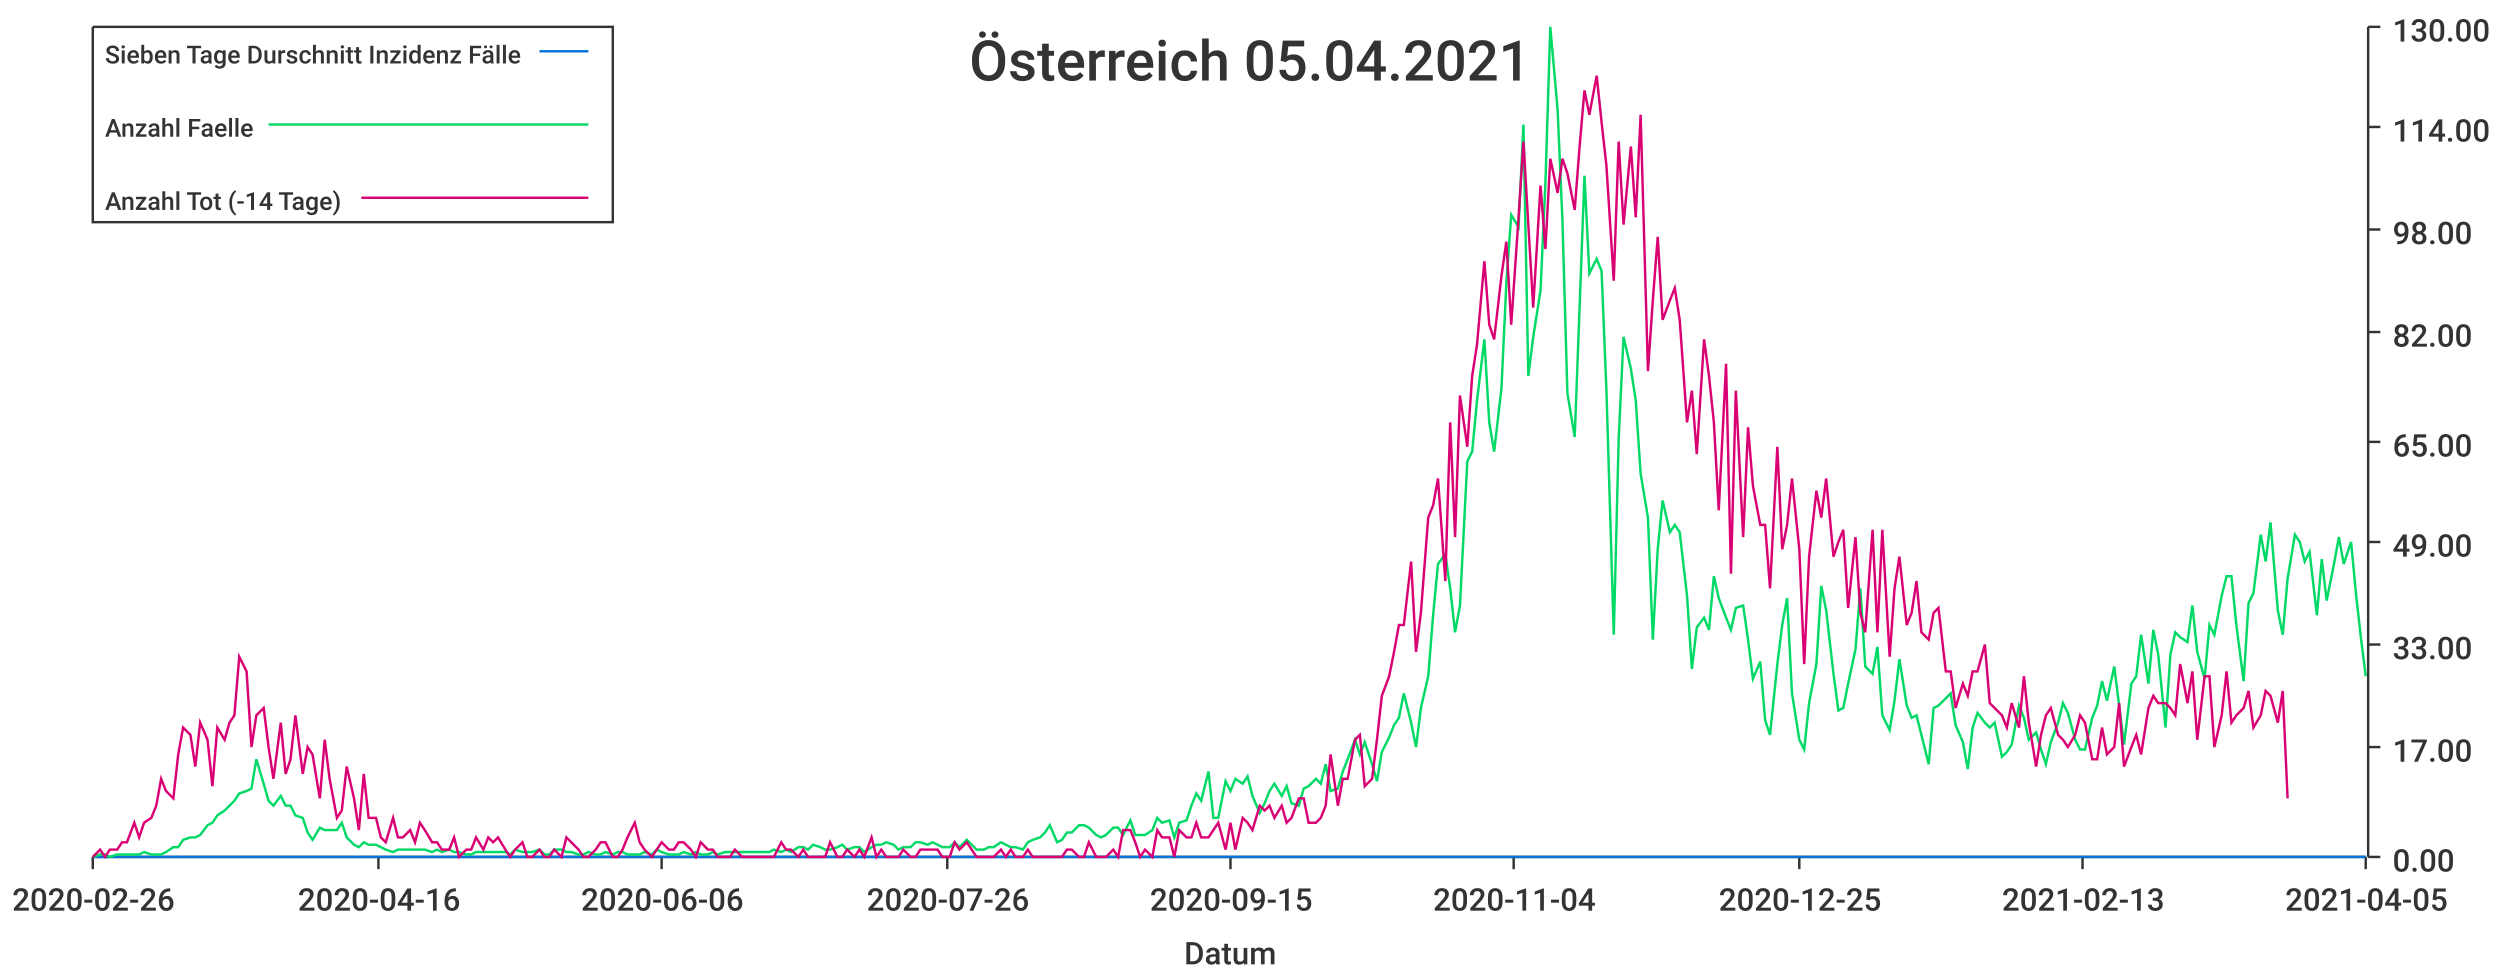
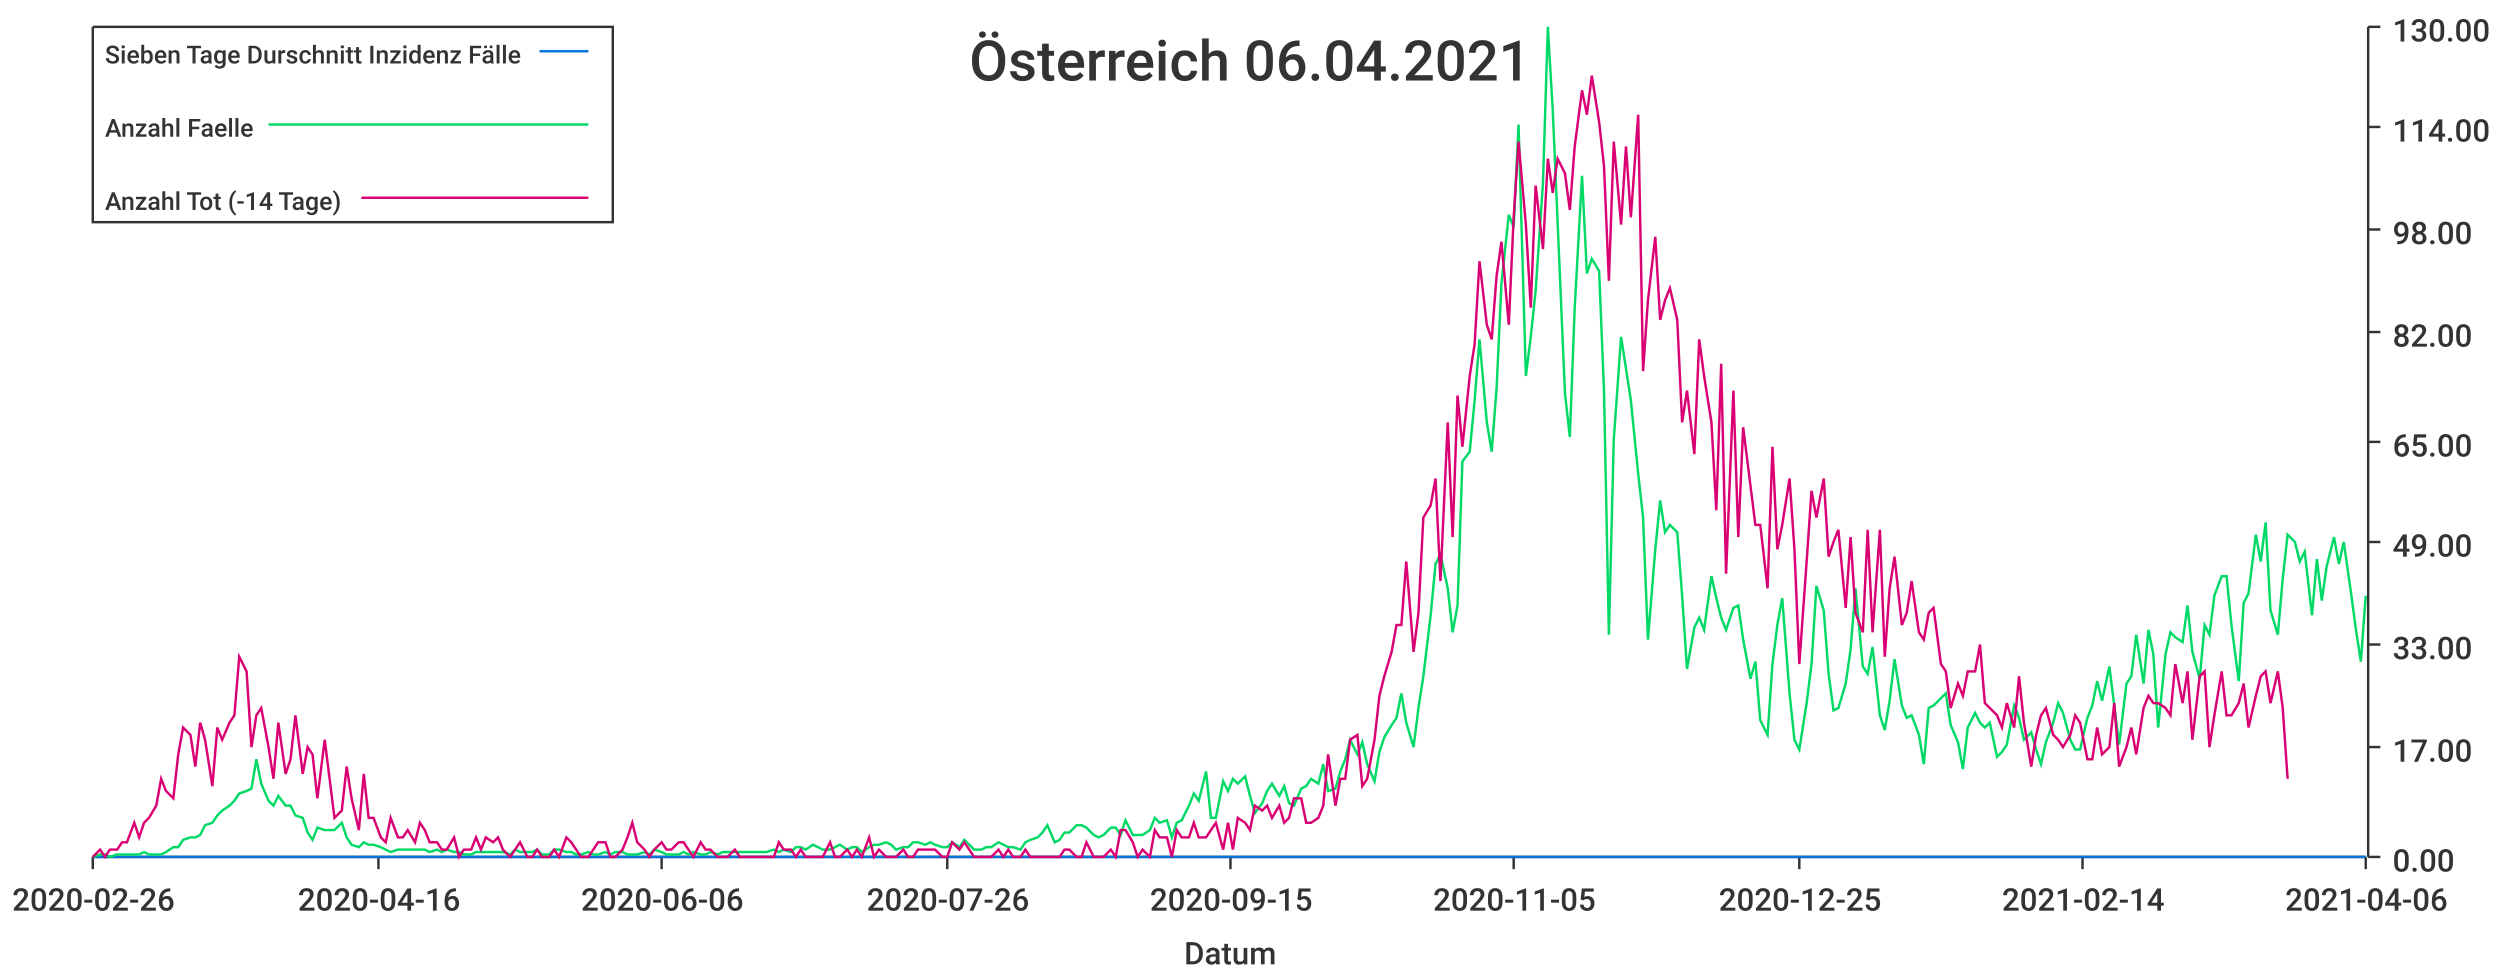
<svg xmlns="http://www.w3.org/2000/svg" width="1024" height="400">\n<path d="M 0 0 L 1024 0 L 1024 400 L 0 400 L 0 0" style="stroke-width:0;stroke:rgba(255,255,255,1.0);fill:rgba(255,255,255,1.0)" />
  <path d="M 38 11 L 969 11 L 969 351 L 38 351 L 38 11" style="stroke-width:0;stroke:rgba(255,255,255,1.0);fill:rgba(255,255,255,1.0)" />
  <path d="M 38 351 L 969 351" style="stroke-width:1;stroke:rgba(51,51,51,1.0);fill:none" />
  <path d="M 38 351 L 38 356" style="stroke-width:1;stroke:rgba(51,51,51,1.0);fill:none" />
  <text x="5" y="373" style="stroke-width:0;stroke:none;fill:rgba(51,51,51,1.0);font-size:12.8px;font-family:'Roboto Medium',sans-serif">2020-02-26</text>
  <path d="M 155 351 L 155 356" style="stroke-width:1;stroke:rgba(51,51,51,1.0);fill:none" />
  <text x="122" y="373" style="stroke-width:0;stroke:none;fill:rgba(51,51,51,1.0);font-size:12.8px;font-family:'Roboto Medium',sans-serif">2020-04-16</text>
  <path d="M 271 351 L 271 356" style="stroke-width:1;stroke:rgba(51,51,51,1.0);fill:none" />
  <text x="238" y="373" style="stroke-width:0;stroke:none;fill:rgba(51,51,51,1.0);font-size:12.8px;font-family:'Roboto Medium',sans-serif">2020-06-06</text>
  <path d="M 388 351 L 388 356" style="stroke-width:1;stroke:rgba(51,51,51,1.0);fill:none" />
  <text x="355" y="373" style="stroke-width:0;stroke:none;fill:rgba(51,51,51,1.0);font-size:12.8px;font-family:'Roboto Medium',sans-serif">2020-07-26</text>
  <path d="M 504 351 L 504 356" style="stroke-width:1;stroke:rgba(51,51,51,1.0);fill:none" />
  <text x="471" y="373" style="stroke-width:0;stroke:none;fill:rgba(51,51,51,1.0);font-size:12.8px;font-family:'Roboto Medium',sans-serif">2020-09-15</text>
  <path d="M 620 351 L 620 356" style="stroke-width:1;stroke:rgba(51,51,51,1.0);fill:none" />
-   <text x="587" y="373" style="stroke-width:0;stroke:none;fill:rgba(51,51,51,1.0);font-size:12.8px;font-family:'Roboto Medium',sans-serif">2020-11-04</text>
+   <text x="587" y="373" style="stroke-width:0;stroke:none;fill:rgba(51,51,51,1.0);font-size:12.8px;font-family:'Roboto Medium',sans-serif">2020-11-05</text>
  <path d="M 737 351 L 737 356" style="stroke-width:1;stroke:rgba(51,51,51,1.0);fill:none" />
  <text x="704" y="373" style="stroke-width:0;stroke:none;fill:rgba(51,51,51,1.0);font-size:12.8px;font-family:'Roboto Medium',sans-serif">2020-12-25</text>
  <path d="M 853 351 L 853 356" style="stroke-width:1;stroke:rgba(51,51,51,1.0);fill:none" />
-   <text x="820" y="373" style="stroke-width:0;stroke:none;fill:rgba(51,51,51,1.0);font-size:12.8px;font-family:'Roboto Medium',sans-serif">2021-02-13</text>
+   <text x="820" y="373" style="stroke-width:0;stroke:none;fill:rgba(51,51,51,1.0);font-size:12.8px;font-family:'Roboto Medium',sans-serif">2021-02-14</text>
  <path d="M 969 351 L 969 356" style="stroke-width:1;stroke:rgba(51,51,51,1.0);fill:none" />
-   <text x="936" y="373" style="stroke-width:0;stroke:none;fill:rgba(51,51,51,1.0);font-size:12.8px;font-family:'Roboto Medium',sans-serif">2021-04-05</text>
+   <text x="936" y="373" style="stroke-width:0;stroke:none;fill:rgba(51,51,51,1.0);font-size:12.8px;font-family:'Roboto Medium',sans-serif">2021-04-06</text>
  <text x="485" y="395" style="stroke-width:0;stroke:none;fill:rgba(51,51,51,1.0);font-size:12.8px;font-family:'Roboto Medium',sans-serif">Datum</text>
  <path d="M 970 351 L 970 11" style="stroke-width:1;stroke:rgba(51,51,51,1.0);fill:none" />
  <path d="M 970 351 L 975 351" style="stroke-width:1;stroke:rgba(51,51,51,1.0);fill:none" />
  <text x="980" y="357" style="stroke-width:0;stroke:none;fill:rgba(51,51,51,1.0);font-size:12.8px;font-family:'Roboto Medium',sans-serif">0.00</text>
  <path d="M 970 306 L 975 306" style="stroke-width:1;stroke:rgba(51,51,51,1.0);fill:none" />
  <text x="980" y="312" style="stroke-width:0;stroke:none;fill:rgba(51,51,51,1.0);font-size:12.8px;font-family:'Roboto Medium',sans-serif">17.00</text>
  <path d="M 970 264 L 975 264" style="stroke-width:1;stroke:rgba(51,51,51,1.0);fill:none" />
  <text x="980" y="270" style="stroke-width:0;stroke:none;fill:rgba(51,51,51,1.0);font-size:12.8px;font-family:'Roboto Medium',sans-serif">33.00</text>
  <path d="M 970 222 L 975 222" style="stroke-width:1;stroke:rgba(51,51,51,1.0);fill:none" />
  <text x="980" y="228" style="stroke-width:0;stroke:none;fill:rgba(51,51,51,1.0);font-size:12.8px;font-family:'Roboto Medium',sans-serif">49.00</text>
  <path d="M 970 181 L 975 181" style="stroke-width:1;stroke:rgba(51,51,51,1.0);fill:none" />
  <text x="980" y="187" style="stroke-width:0;stroke:none;fill:rgba(51,51,51,1.0);font-size:12.8px;font-family:'Roboto Medium',sans-serif">65.00</text>
  <path d="M 970 136 L 975 136" style="stroke-width:1;stroke:rgba(51,51,51,1.0);fill:none" />
  <text x="980" y="142" style="stroke-width:0;stroke:none;fill:rgba(51,51,51,1.0);font-size:12.8px;font-family:'Roboto Medium',sans-serif">82.00</text>
  <path d="M 970 94 L 975 94" style="stroke-width:1;stroke:rgba(51,51,51,1.0);fill:none" />
  <text x="980" y="100" style="stroke-width:0;stroke:none;fill:rgba(51,51,51,1.0);font-size:12.8px;font-family:'Roboto Medium',sans-serif">98.00</text>
  <path d="M 970 52 L 975 52" style="stroke-width:1;stroke:rgba(51,51,51,1.0);fill:none" />
  <text x="980" y="58" style="stroke-width:0;stroke:none;fill:rgba(51,51,51,1.0);font-size:12.8px;font-family:'Roboto Medium',sans-serif">114.00</text>
  <path d="M 970 11 L 975 11" style="stroke-width:1;stroke:rgba(51,51,51,1.0);fill:none" />
  <text x="980" y="17" style="stroke-width:0;stroke:none;fill:rgba(51,51,51,1.0);font-size:12.8px;font-family:'Roboto Medium',sans-serif">130.00</text>
-   <path d="M 38 351 L 41 351 L 43 351 L 45 351 L 48 351 L 50 351 L 52 351 L 55 351 L 57 351 L 59 351 L 62 351 L 64 351 L 66 351 L 68 351 L 71 351 L 73 351 L 75 351 L 78 351 L 80 351 L 82 351 L 85 351 L 87 351 L 89 351 L 92 351 L 94 351 L 96 351 L 98 351 L 101 351 L 103 351 L 105 351 L 108 351 L 110 351 L 112 351 L 115 351 L 117 351 L 119 351 L 121 351 L 124 351 L 126 351 L 128 351 L 131 351 L 133 351 L 135 351 L 138 351 L 140 351 L 142 351 L 145 351 L 147 351 L 149 351 L 151 351 L 154 351 L 156 351 L 158 351 L 161 351 L 163 351 L 165 351 L 168 351 L 170 351 L 172 351 L 174 351 L 177 351 L 179 351 L 181 351 L 184 351 L 186 351 L 188 351 L 191 351 L 193 351 L 195 351 L 198 351 L 200 351 L 202 351 L 204 351 L 207 351 L 209 351 L 211 351 L 214 351 L 216 351 L 218 351 L 221 351 L 223 351 L 225 351 L 227 351 L 230 351 L 232 351 L 234 351 L 237 351 L 239 351 L 241 351 L 244 351 L 246 351 L 248 351 L 251 351 L 253 351 L 255 351 L 257 351 L 260 351 L 262 351 L 264 351 L 267 351 L 269 351 L 271 351 L 274 351 L 276 351 L 278 351 L 280 351 L 283 351 L 285 351 L 287 351 L 290 351 L 292 351 L 294 351 L 297 351 L 299 351 L 301 351 L 304 351 L 306 351 L 308 351 L 310 351 L 313 351 L 315 351 L 317 351 L 320 351 L 322 351 L 324 351 L 327 351 L 329 351 L 331 351 L 333 351 L 336 351 L 338 351 L 340 351 L 343 351 L 345 351 L 347 351 L 350 351 L 352 351 L 354 351 L 357 351 L 359 351 L 361 351 L 363 351 L 366 351 L 368 351 L 370 351 L 373 351 L 375 351 L 377 351 L 380 351 L 382 351 L 384 351 L 386 351 L 389 351 L 391 351 L 393 351 L 396 351 L 398 351 L 400 351 L 403 351 L 405 351 L 407 351 L 410 351 L 412 351 L 414 351 L 416 351 L 419 351 L 421 351 L 423 351 L 426 351 L 428 351 L 430 351 L 433 351 L 435 351 L 437 351 L 439 351 L 442 351 L 444 351 L 446 351 L 449 351 L 451 351 L 453 351 L 456 351 L 458 351 L 460 351 L 463 351 L 465 351 L 467 351 L 469 351 L 472 351 L 474 351 L 476 351 L 479 351 L 481 351 L 483 351 L 486 351 L 488 351 L 490 351 L 492 351 L 495 351 L 497 351 L 499 351 L 502 351 L 504 351 L 506 351 L 509 351 L 511 351 L 513 351 L 516 351 L 518 351 L 520 351 L 522 351 L 525 351 L 527 351 L 529 351 L 532 351 L 534 351 L 536 351 L 539 351 L 541 351 L 543 351 L 545 351 L 548 351 L 550 351 L 552 351 L 555 351 L 557 351 L 559 351 L 562 351 L 564 351 L 566 351 L 569 351 L 571 351 L 573 351 L 575 351 L 578 351 L 580 351 L 582 351 L 585 351 L 587 351 L 589 351 L 592 351 L 594 351 L 596 351 L 598 351 L 601 351 L 603 351 L 605 351 L 608 351 L 610 351 L 612 351 L 615 351 L 617 351 L 619 351 L 622 351 L 624 351 L 626 351 L 628 351 L 631 351 L 633 351 L 635 351 L 638 351 L 640 351 L 642 351 L 645 351 L 647 351 L 649 351 L 651 351 L 654 351 L 656 351 L 658 351 L 661 351 L 663 351 L 665 351 L 668 351 L 670 351 L 672 351 L 675 351 L 677 351 L 679 351 L 681 351 L 684 351 L 686 351 L 688 351 L 691 351 L 693 351 L 695 351 L 698 351 L 700 351 L 702 351 L 704 351 L 707 351 L 709 351 L 711 351 L 714 351 L 716 351 L 718 351 L 721 351 L 723 351 L 725 351 L 728 351 L 730 351 L 732 351 L 734 351 L 737 351 L 739 351 L 741 351 L 744 351 L 746 351 L 748 351 L 751 351 L 753 351 L 755 351 L 757 351 L 760 351 L 762 351 L 764 351 L 767 351 L 769 351 L 771 351 L 774 351 L 776 351 L 778 351 L 781 351 L 783 351 L 785 351 L 787 351 L 790 351 L 792 351 L 794 351 L 797 351 L 799 351 L 801 351 L 804 351 L 806 351 L 808 351 L 810 351 L 813 351 L 815 351 L 817 351 L 820 351 L 822 351 L 824 351 L 827 351 L 829 351 L 831 351 L 834 351 L 836 351 L 838 351 L 840 351 L 843 351 L 845 351 L 847 351 L 850 351 L 852 351 L 854 351 L 857 351 L 859 351 L 861 351 L 863 351 L 866 351 L 868 351 L 870 351 L 873 351 L 875 351 L 877 351 L 880 351 L 882 351 L 884 351 L 887 351 L 889 351 L 891 351 L 893 351 L 896 351 L 898 351 L 900 351 L 903 351 L 905 351 L 907 351 L 910 351 L 912 351 L 914 351 L 916 351 L 919 351 L 921 351 L 923 351 L 926 351 L 928 351 L 930 351 L 933 351 L 935 351 L 937 351 L 940 351 L 942 351 L 944 351 L 946 351 L 949 351 L 951 351 L 953 351 L 956 351 L 958 351 L 960 351 L 963 351 L 965 351 L 967 351 L 969 351" style="stroke-width:1;stroke:rgba(0,116,217,1.0);fill:none" />
-   <path d="M 38 351 L 41 350 L 43 350 L 45 351 L 48 350 L 50 350 L 52 350 L 55 350 L 57 350 L 59 349 L 62 350 L 64 350 L 66 350 L 68 349 L 71 347 L 73 347 L 75 344 L 78 343 L 80 343 L 82 342 L 85 338 L 87 337 L 89 334 L 92 332 L 94 330 L 96 328 L 98 325 L 101 324 L 103 323 L 105 311 L 108 321 L 110 328 L 112 330 L 115 326 L 117 330 L 119 330 L 121 334 L 124 335 L 126 341 L 128 344 L 131 339 L 133 340 L 135 340 L 138 340 L 140 337 L 142 343 L 145 346 L 147 347 L 149 345 L 151 346 L 154 346 L 156 347 L 158 348 L 161 349 L 163 348 L 165 348 L 168 348 L 170 348 L 172 348 L 174 348 L 177 349 L 179 348 L 181 349 L 184 348 L 186 349 L 188 349 L 191 350 L 193 350 L 195 349 L 198 349 L 200 349 L 202 349 L 204 349 L 207 349 L 209 350 L 211 348 L 214 349 L 216 349 L 218 349 L 221 348 L 223 350 L 225 350 L 227 348 L 230 348 L 232 349 L 234 349 L 237 350 L 239 350 L 241 349 L 244 350 L 246 350 L 248 349 L 251 350 L 253 349 L 255 349 L 257 350 L 260 350 L 262 350 L 264 349 L 267 350 L 269 348 L 271 349 L 274 350 L 276 350 L 278 350 L 280 349 L 283 350 L 285 349 L 287 350 L 290 350 L 292 349 L 294 350 L 297 349 L 299 349 L 301 349 L 304 349 L 306 349 L 308 349 L 310 349 L 313 349 L 315 349 L 317 348 L 320 349 L 322 348 L 324 349 L 327 347 L 329 347 L 331 348 L 333 346 L 336 347 L 338 348 L 340 348 L 343 347 L 345 346 L 347 348 L 350 347 L 352 347 L 354 349 L 357 347 L 359 346 L 361 346 L 363 345 L 366 346 L 368 348 L 370 347 L 373 347 L 375 345 L 377 345 L 380 346 L 382 345 L 384 346 L 386 347 L 389 347 L 391 345 L 393 347 L 396 344 L 398 346 L 400 348 L 403 348 L 405 347 L 407 347 L 410 345 L 412 346 L 414 347 L 416 347 L 419 348 L 421 345 L 423 344 L 426 343 L 428 341 L 430 338 L 433 345 L 435 344 L 437 341 L 439 341 L 442 338 L 444 338 L 446 339 L 449 342 L 451 343 L 453 342 L 456 339 L 458 339 L 460 342 L 463 336 L 465 342 L 467 342 L 469 342 L 472 340 L 474 335 L 476 337 L 479 336 L 481 343 L 483 337 L 486 336 L 488 330 L 490 325 L 492 328 L 495 316 L 497 335 L 499 335 L 502 320 L 504 324 L 506 319 L 509 321 L 511 318 L 513 326 L 516 333 L 518 329 L 520 324 L 522 321 L 525 326 L 527 322 L 529 329 L 532 330 L 534 323 L 536 322 L 539 319 L 541 321 L 543 313 L 545 324 L 548 323 L 550 316 L 552 311 L 555 303 L 557 309 L 559 304 L 562 313 L 564 320 L 566 308 L 569 302 L 571 297 L 573 294 L 575 284 L 578 296 L 580 306 L 582 290 L 585 277 L 587 252 L 589 231 L 592 227 L 594 241 L 596 259 L 598 248 L 601 189 L 603 185 L 605 164 L 608 139 L 610 173 L 612 185 L 615 159 L 617 116 L 619 88 L 622 93 L 624 51 L 626 154 L 628 138 L 631 119 L 633 75 L 635 11 L 638 45 L 640 91 L 642 161 L 645 179 L 647 126 L 649 72 L 651 112 L 654 106 L 656 111 L 658 160 L 661 260 L 663 180 L 665 138 L 668 151 L 670 164 L 672 194 L 675 212 L 677 262 L 679 225 L 681 205 L 684 218 L 686 215 L 688 218 L 691 244 L 693 274 L 695 257 L 698 253 L 700 258 L 702 236 L 704 245 L 707 253 L 709 258 L 711 249 L 714 248 L 716 262 L 718 278 L 721 271 L 723 295 L 725 301 L 728 272 L 730 256 L 732 245 L 734 284 L 737 303 L 739 307 L 741 288 L 744 272 L 746 240 L 748 250 L 751 276 L 753 291 L 755 290 L 757 280 L 760 266 L 762 241 L 764 273 L 767 276 L 769 265 L 771 293 L 774 299 L 776 287 L 778 270 L 781 289 L 783 294 L 785 293 L 787 301 L 790 313 L 792 290 L 794 289 L 797 286 L 799 284 L 801 297 L 804 304 L 806 315 L 808 298 L 810 292 L 813 296 L 815 298 L 817 296 L 820 310 L 822 308 L 824 305 L 827 289 L 829 294 L 831 303 L 834 300 L 836 307 L 838 313 L 840 304 L 843 296 L 845 288 L 847 292 L 850 303 L 852 307 L 854 307 L 857 294 L 859 289 L 861 279 L 863 287 L 866 273 L 868 289 L 870 305 L 873 280 L 875 277 L 877 260 L 880 280 L 882 258 L 884 268 L 887 298 L 889 268 L 891 259 L 893 261 L 896 263 L 898 248 L 900 267 L 903 278 L 905 256 L 907 260 L 910 244 L 912 236 L 914 236 L 916 256 L 919 279 L 921 247 L 923 243 L 926 219 L 928 230 L 930 214 L 933 250 L 935 260 L 937 237 L 940 219 L 942 222 L 944 230 L 946 226 L 949 252 L 951 229 L 953 246 L 956 231 L 958 220 L 960 231 L 963 222 L 965 243 L 967 261 L 969 277" style="stroke-width:1;stroke:rgba(0,217,101,1.0);fill:none" />
-   <path d="M 38 351 L 41 348 L 43 351 L 45 348 L 48 348 L 50 345 L 52 345 L 55 337 L 57 343 L 59 337 L 62 335 L 64 330 L 66 319 L 68 324 L 71 327 L 73 309 L 75 298 L 78 301 L 80 314 L 82 296 L 85 303 L 87 322 L 89 298 L 92 303 L 94 296 L 96 293 L 98 269 L 101 275 L 103 306 L 105 293 L 108 290 L 110 306 L 112 319 L 115 296 L 117 317 L 119 311 L 121 293 L 124 317 L 126 306 L 128 309 L 131 327 L 133 303 L 135 319 L 138 335 L 140 332 L 142 314 L 145 327 L 147 340 L 149 317 L 151 335 L 154 335 L 156 343 L 158 345 L 161 335 L 163 343 L 165 343 L 168 340 L 170 345 L 172 337 L 174 340 L 177 345 L 179 345 L 181 348 L 184 348 L 186 343 L 188 351 L 191 348 L 193 348 L 195 343 L 198 348 L 200 343 L 202 345 L 204 343 L 207 348 L 209 351 L 211 348 L 214 345 L 216 351 L 218 351 L 221 348 L 223 351 L 225 351 L 227 348 L 230 351 L 232 343 L 234 345 L 237 348 L 239 351 L 241 351 L 244 348 L 246 345 L 248 345 L 251 351 L 253 351 L 255 348 L 257 343 L 260 337 L 262 345 L 264 348 L 267 351 L 269 348 L 271 345 L 274 348 L 276 348 L 278 345 L 280 345 L 283 348 L 285 351 L 287 345 L 290 348 L 292 348 L 294 351 L 297 351 L 299 351 L 301 348 L 304 351 L 306 351 L 308 351 L 310 351 L 313 351 L 315 351 L 317 351 L 320 345 L 322 348 L 324 348 L 327 351 L 329 348 L 331 351 L 333 351 L 336 351 L 338 351 L 340 345 L 343 351 L 345 351 L 347 348 L 350 351 L 352 348 L 354 351 L 357 343 L 359 351 L 361 348 L 363 351 L 366 351 L 368 351 L 370 348 L 373 351 L 375 351 L 377 348 L 380 348 L 382 348 L 384 348 L 386 351 L 389 351 L 391 345 L 393 348 L 396 345 L 398 348 L 400 351 L 403 351 L 405 351 L 407 351 L 410 348 L 412 351 L 414 348 L 416 351 L 419 351 L 421 348 L 423 351 L 426 351 L 428 351 L 430 351 L 433 351 L 435 351 L 437 348 L 439 348 L 442 351 L 444 351 L 446 345 L 449 351 L 451 351 L 453 351 L 456 348 L 458 351 L 460 340 L 463 340 L 465 345 L 467 351 L 469 348 L 472 351 L 474 340 L 476 343 L 479 343 L 481 351 L 483 340 L 486 343 L 488 343 L 490 337 L 492 343 L 495 343 L 497 340 L 499 337 L 502 348 L 504 337 L 506 348 L 509 335 L 511 337 L 513 340 L 516 330 L 518 332 L 520 330 L 522 335 L 525 330 L 527 337 L 529 335 L 532 327 L 534 327 L 536 337 L 539 337 L 541 335 L 543 330 L 545 309 L 548 330 L 550 319 L 552 319 L 555 303 L 557 301 L 559 322 L 562 319 L 564 303 L 566 285 L 569 277 L 571 267 L 573 256 L 575 256 L 578 230 L 580 267 L 582 251 L 585 212 L 587 207 L 589 196 L 592 238 L 594 173 L 596 220 L 598 162 L 601 183 L 603 154 L 605 141 L 608 107 L 610 133 L 612 139 L 615 113 L 617 99 L 619 133 L 622 89 L 624 58 L 626 92 L 628 126 L 631 76 L 633 102 L 635 65 L 638 79 L 640 65 L 642 71 L 645 86 L 647 60 L 649 37 L 651 47 L 654 31 L 656 50 L 658 68 L 661 115 L 663 58 L 665 92 L 668 60 L 670 89 L 672 47 L 675 152 L 677 123 L 679 97 L 681 131 L 684 123 L 686 118 L 688 131 L 691 173 L 693 160 L 695 186 L 698 139 L 700 154 L 702 173 L 704 209 L 707 149 L 709 235 L 711 160 L 714 220 L 716 175 L 718 199 L 721 215 L 723 215 L 725 241 L 728 183 L 730 225 L 732 215 L 734 196 L 737 225 L 739 272 L 741 228 L 744 201 L 746 212 L 748 196 L 751 228 L 753 222 L 755 217 L 757 249 L 760 220 L 762 251 L 764 259 L 767 217 L 769 259 L 771 217 L 774 269 L 776 241 L 778 228 L 781 256 L 783 251 L 785 238 L 787 259 L 790 262 L 792 251 L 794 249 L 797 275 L 799 275 L 801 290 L 804 280 L 806 285 L 808 275 L 810 275 L 813 264 L 815 288 L 817 290 L 820 293 L 822 298 L 824 288 L 827 298 L 829 277 L 831 296 L 834 314 L 836 301 L 838 293 L 840 290 L 843 301 L 845 303 L 847 306 L 850 301 L 852 293 L 854 296 L 857 311 L 859 311 L 861 298 L 863 309 L 866 306 L 868 288 L 870 314 L 873 306 L 875 301 L 877 309 L 880 290 L 882 285 L 884 288 L 887 288 L 889 290 L 891 293 L 893 272 L 896 288 L 898 275 L 900 303 L 903 277 L 905 277 L 907 306 L 910 293 L 912 275 L 914 296 L 916 293 L 919 290 L 921 283 L 923 298 L 926 293 L 928 283 L 930 285 L 933 296 L 935 283 L 937 327" style="stroke-width:1;stroke:rgba(217,0,116,1.0);fill:none" />
-   <text x="397" y="33" style="stroke-width:0;stroke:none;fill:rgba(51,51,51,1.0);font-size:23.0px;font-family:'Roboto Medium',sans-serif">Österreich 05.04.2021</text>
+   <path d="M 38 351 L 41 351 L 43 351 L 45 351 L 48 351 L 50 351 L 52 351 L 55 351 L 57 351 L 59 351 L 61 351 L 64 351 L 66 351 L 68 351 L 71 351 L 73 351 L 75 351 L 78 351 L 80 351 L 82 351 L 84 351 L 87 351 L 89 351 L 91 351 L 94 351 L 96 351 L 98 351 L 101 351 L 103 351 L 105 351 L 107 351 L 110 351 L 112 351 L 114 351 L 117 351 L 119 351 L 121 351 L 124 351 L 126 351 L 128 351 L 130 351 L 133 351 L 135 351 L 137 351 L 140 351 L 142 351 L 144 351 L 147 351 L 149 351 L 151 351 L 153 351 L 156 351 L 158 351 L 160 351 L 163 351 L 165 351 L 167 351 L 170 351 L 172 351 L 174 351 L 176 351 L 179 351 L 181 351 L 183 351 L 186 351 L 188 351 L 190 351 L 193 351 L 195 351 L 197 351 L 199 351 L 202 351 L 204 351 L 206 351 L 209 351 L 211 351 L 213 351 L 216 351 L 218 351 L 220 351 L 222 351 L 225 351 L 227 351 L 229 351 L 232 351 L 234 351 L 236 351 L 238 351 L 241 351 L 243 351 L 245 351 L 248 351 L 250 351 L 252 351 L 255 351 L 257 351 L 259 351 L 261 351 L 264 351 L 266 351 L 268 351 L 271 351 L 273 351 L 275 351 L 278 351 L 280 351 L 282 351 L 284 351 L 287 351 L 289 351 L 291 351 L 294 351 L 296 351 L 298 351 L 301 351 L 303 351 L 305 351 L 307 351 L 310 351 L 312 351 L 314 351 L 317 351 L 319 351 L 321 351 L 324 351 L 326 351 L 328 351 L 330 351 L 333 351 L 335 351 L 337 351 L 340 351 L 342 351 L 344 351 L 347 351 L 349 351 L 351 351 L 353 351 L 356 351 L 358 351 L 360 351 L 363 351 L 365 351 L 367 351 L 370 351 L 372 351 L 374 351 L 376 351 L 379 351 L 381 351 L 383 351 L 386 351 L 388 351 L 390 351 L 393 351 L 395 351 L 397 351 L 399 351 L 402 351 L 404 351 L 406 351 L 409 351 L 411 351 L 413 351 L 415 351 L 418 351 L 420 351 L 422 351 L 425 351 L 427 351 L 429 351 L 432 351 L 434 351 L 436 351 L 438 351 L 441 351 L 443 351 L 445 351 L 448 351 L 450 351 L 452 351 L 455 351 L 457 351 L 459 351 L 461 351 L 464 351 L 466 351 L 468 351 L 471 351 L 473 351 L 475 351 L 478 351 L 480 351 L 482 351 L 484 351 L 487 351 L 489 351 L 491 351 L 494 351 L 496 351 L 498 351 L 501 351 L 503 351 L 505 351 L 507 351 L 510 351 L 512 351 L 514 351 L 517 351 L 519 351 L 521 351 L 524 351 L 526 351 L 528 351 L 530 351 L 533 351 L 535 351 L 537 351 L 540 351 L 542 351 L 544 351 L 547 351 L 549 351 L 551 351 L 553 351 L 556 351 L 558 351 L 560 351 L 563 351 L 565 351 L 567 351 L 570 351 L 572 351 L 574 351 L 576 351 L 579 351 L 581 351 L 583 351 L 586 351 L 588 351 L 590 351 L 593 351 L 595 351 L 597 351 L 599 351 L 602 351 L 604 351 L 606 351 L 609 351 L 611 351 L 613 351 L 615 351 L 618 351 L 620 351 L 622 351 L 625 351 L 627 351 L 629 351 L 632 351 L 634 351 L 636 351 L 638 351 L 641 351 L 643 351 L 645 351 L 648 351 L 650 351 L 652 351 L 655 351 L 657 351 L 659 351 L 661 351 L 664 351 L 666 351 L 668 351 L 671 351 L 673 351 L 675 351 L 678 351 L 680 351 L 682 351 L 684 351 L 687 351 L 689 351 L 691 351 L 694 351 L 696 351 L 698 351 L 701 351 L 703 351 L 705 351 L 707 351 L 710 351 L 712 351 L 714 351 L 717 351 L 719 351 L 721 351 L 724 351 L 726 351 L 728 351 L 730 351 L 733 351 L 735 351 L 737 351 L 740 351 L 742 351 L 744 351 L 747 351 L 749 351 L 751 351 L 753 351 L 756 351 L 758 351 L 760 351 L 763 351 L 765 351 L 767 351 L 770 351 L 772 351 L 774 351 L 776 351 L 779 351 L 781 351 L 783 351 L 786 351 L 788 351 L 790 351 L 792 351 L 795 351 L 797 351 L 799 351 L 802 351 L 804 351 L 806 351 L 809 351 L 811 351 L 813 351 L 815 351 L 818 351 L 820 351 L 822 351 L 825 351 L 827 351 L 829 351 L 832 351 L 834 351 L 836 351 L 838 351 L 841 351 L 843 351 L 845 351 L 848 351 L 850 351 L 852 351 L 855 351 L 857 351 L 859 351 L 861 351 L 864 351 L 866 351 L 868 351 L 871 351 L 873 351 L 875 351 L 878 351 L 880 351 L 882 351 L 884 351 L 887 351 L 889 351 L 891 351 L 894 351 L 896 351 L 898 351 L 901 351 L 903 351 L 905 351 L 907 351 L 910 351 L 912 351 L 914 351 L 917 351 L 919 351 L 921 351 L 924 351 L 926 351 L 928 351 L 930 351 L 933 351 L 935 351 L 937 351 L 940 351 L 942 351 L 944 351 L 947 351 L 949 351 L 951 351 L 953 351 L 956 351 L 958 351 L 960 351 L 963 351 L 965 351 L 967 351 L 969 351" style="stroke-width:1;stroke:rgba(0,116,217,1.0);fill:none" />
+   <path d="M 38 351 L 41 350 L 43 350 L 45 351 L 48 350 L 50 350 L 52 350 L 55 350 L 57 350 L 59 349 L 61 350 L 64 350 L 66 350 L 68 349 L 71 347 L 73 347 L 75 344 L 78 343 L 80 343 L 82 342 L 84 338 L 87 337 L 89 334 L 91 332 L 94 330 L 96 328 L 98 325 L 101 324 L 103 323 L 105 311 L 107 321 L 110 328 L 112 330 L 114 326 L 117 330 L 119 330 L 121 334 L 124 335 L 126 341 L 128 344 L 130 339 L 133 340 L 135 340 L 137 340 L 140 337 L 142 343 L 144 346 L 147 347 L 149 345 L 151 346 L 153 346 L 156 347 L 158 348 L 160 349 L 163 348 L 165 348 L 167 348 L 170 348 L 172 348 L 174 348 L 176 349 L 179 348 L 181 349 L 183 348 L 186 349 L 188 349 L 190 350 L 193 350 L 195 349 L 197 349 L 199 349 L 202 349 L 204 349 L 206 349 L 209 350 L 211 348 L 213 349 L 216 349 L 218 349 L 220 348 L 222 350 L 225 350 L 227 348 L 229 348 L 232 349 L 234 349 L 236 350 L 238 350 L 241 349 L 243 350 L 245 350 L 248 349 L 250 350 L 252 349 L 255 349 L 257 350 L 259 350 L 261 350 L 264 349 L 266 350 L 268 348 L 271 349 L 273 350 L 275 350 L 278 350 L 280 349 L 282 350 L 284 349 L 287 350 L 289 350 L 291 349 L 294 350 L 296 349 L 298 349 L 301 349 L 303 349 L 305 349 L 307 349 L 310 349 L 312 349 L 314 349 L 317 348 L 319 349 L 321 348 L 324 349 L 326 347 L 328 347 L 330 348 L 333 346 L 335 347 L 337 348 L 340 348 L 342 347 L 344 346 L 347 348 L 349 347 L 351 347 L 353 349 L 356 347 L 358 346 L 360 346 L 363 345 L 365 346 L 367 348 L 370 347 L 372 347 L 374 345 L 376 345 L 379 346 L 381 345 L 383 346 L 386 347 L 388 347 L 390 345 L 393 347 L 395 344 L 397 346 L 399 348 L 402 348 L 404 347 L 406 347 L 409 345 L 411 346 L 413 347 L 415 347 L 418 348 L 420 345 L 422 344 L 425 343 L 427 341 L 429 338 L 432 345 L 434 344 L 436 341 L 438 341 L 441 338 L 443 338 L 445 339 L 448 342 L 450 343 L 452 342 L 455 339 L 457 339 L 459 342 L 461 336 L 464 342 L 466 342 L 468 342 L 471 340 L 473 335 L 475 337 L 478 336 L 480 343 L 482 337 L 484 336 L 487 330 L 489 325 L 491 328 L 494 316 L 496 335 L 498 335 L 501 320 L 503 324 L 505 319 L 507 321 L 510 318 L 512 326 L 514 333 L 517 329 L 519 324 L 521 321 L 524 326 L 526 322 L 528 329 L 530 330 L 533 323 L 535 322 L 537 319 L 540 321 L 542 313 L 544 324 L 547 323 L 549 316 L 551 311 L 553 303 L 556 309 L 558 304 L 560 313 L 563 320 L 565 308 L 567 302 L 570 297 L 572 294 L 574 284 L 576 296 L 579 306 L 581 290 L 583 277 L 586 252 L 588 231 L 590 227 L 593 241 L 595 259 L 597 248 L 599 189 L 602 185 L 604 164 L 606 139 L 609 173 L 611 185 L 613 159 L 615 116 L 618 88 L 620 93 L 622 51 L 625 154 L 627 138 L 629 119 L 632 75 L 634 11 L 636 45 L 638 91 L 641 161 L 643 179 L 645 126 L 648 72 L 650 112 L 652 106 L 655 111 L 657 160 L 659 260 L 661 180 L 664 138 L 666 151 L 668 164 L 671 194 L 673 212 L 675 262 L 678 225 L 680 205 L 682 218 L 684 215 L 687 218 L 689 244 L 691 274 L 694 257 L 696 253 L 698 258 L 701 236 L 703 245 L 705 253 L 707 258 L 710 249 L 712 248 L 714 262 L 717 278 L 719 271 L 721 295 L 724 301 L 726 272 L 728 256 L 730 245 L 733 284 L 735 303 L 737 307 L 740 288 L 742 272 L 744 240 L 747 250 L 749 276 L 751 291 L 753 290 L 756 280 L 758 266 L 760 241 L 763 273 L 765 276 L 767 265 L 770 293 L 772 299 L 774 287 L 776 270 L 779 289 L 781 294 L 783 293 L 786 301 L 788 313 L 790 290 L 792 289 L 795 286 L 797 284 L 799 297 L 802 304 L 804 315 L 806 298 L 809 292 L 811 296 L 813 298 L 815 296 L 818 310 L 820 308 L 822 305 L 825 289 L 827 294 L 829 303 L 832 300 L 834 307 L 836 313 L 838 304 L 841 296 L 843 288 L 845 292 L 848 303 L 850 307 L 852 307 L 855 294 L 857 289 L 859 279 L 861 287 L 864 273 L 866 289 L 868 305 L 871 280 L 873 277 L 875 260 L 878 280 L 880 258 L 882 268 L 884 298 L 887 268 L 889 259 L 891 261 L 894 263 L 896 248 L 898 267 L 901 278 L 903 256 L 905 260 L 907 244 L 910 236 L 912 236 L 914 256 L 917 279 L 919 247 L 921 243 L 924 219 L 926 230 L 928 214 L 930 250 L 933 260 L 935 237 L 937 219 L 940 222 L 942 230 L 944 226 L 947 252 L 949 229 L 951 246 L 953 232 L 956 220 L 958 231 L 960 222 L 963 243 L 965 258 L 967 271 L 969 244" style="stroke-width:1;stroke:rgba(0,217,101,1.0);fill:none" />
+   <path d="M 38 351 L 41 348 L 43 351 L 45 348 L 48 348 L 50 345 L 52 345 L 55 337 L 57 343 L 59 337 L 61 335 L 64 330 L 66 319 L 68 324 L 71 327 L 73 309 L 75 298 L 78 301 L 80 314 L 82 296 L 84 303 L 87 322 L 89 298 L 91 303 L 94 296 L 96 293 L 98 269 L 101 275 L 103 306 L 105 293 L 107 290 L 110 306 L 112 319 L 114 296 L 117 317 L 119 311 L 121 293 L 124 317 L 126 306 L 128 309 L 130 327 L 133 303 L 135 319 L 137 335 L 140 332 L 142 314 L 144 327 L 147 340 L 149 317 L 151 335 L 153 335 L 156 343 L 158 345 L 160 335 L 163 343 L 165 343 L 167 340 L 170 345 L 172 337 L 174 340 L 176 345 L 179 345 L 181 348 L 183 348 L 186 343 L 188 351 L 190 348 L 193 348 L 195 343 L 197 348 L 199 343 L 202 345 L 204 343 L 206 348 L 209 351 L 211 348 L 213 345 L 216 351 L 218 351 L 220 348 L 222 351 L 225 351 L 227 348 L 229 351 L 232 343 L 234 345 L 236 348 L 238 351 L 241 351 L 243 348 L 245 345 L 248 345 L 250 351 L 252 351 L 255 348 L 257 343 L 259 337 L 261 345 L 264 348 L 266 351 L 268 348 L 271 345 L 273 348 L 275 348 L 278 345 L 280 345 L 282 348 L 284 351 L 287 345 L 289 348 L 291 348 L 294 351 L 296 351 L 298 351 L 301 348 L 303 351 L 305 351 L 307 351 L 310 351 L 312 351 L 314 351 L 317 351 L 319 345 L 321 348 L 324 348 L 326 351 L 328 348 L 330 351 L 333 351 L 335 351 L 337 351 L 340 345 L 342 351 L 344 351 L 347 348 L 349 351 L 351 348 L 353 351 L 356 343 L 358 351 L 360 348 L 363 351 L 365 351 L 367 351 L 370 348 L 372 351 L 374 351 L 376 348 L 379 348 L 381 348 L 383 348 L 386 351 L 388 351 L 390 345 L 393 348 L 395 345 L 397 348 L 399 351 L 402 351 L 404 351 L 406 351 L 409 348 L 411 351 L 413 348 L 415 351 L 418 351 L 420 348 L 422 351 L 425 351 L 427 351 L 429 351 L 432 351 L 434 351 L 436 348 L 438 348 L 441 351 L 443 351 L 445 345 L 448 351 L 450 351 L 452 351 L 455 348 L 457 351 L 459 340 L 461 340 L 464 345 L 466 351 L 468 348 L 471 351 L 473 340 L 475 343 L 478 343 L 480 351 L 482 340 L 484 343 L 487 343 L 489 337 L 491 343 L 494 343 L 496 340 L 498 337 L 501 348 L 503 337 L 505 348 L 507 335 L 510 337 L 512 340 L 514 330 L 517 332 L 519 330 L 521 335 L 524 330 L 526 337 L 528 335 L 530 327 L 533 327 L 535 337 L 537 337 L 540 335 L 542 330 L 544 309 L 547 330 L 549 319 L 551 319 L 553 303 L 556 301 L 558 322 L 560 319 L 563 303 L 565 285 L 567 277 L 570 267 L 572 256 L 574 256 L 576 230 L 579 267 L 581 251 L 583 212 L 586 207 L 588 196 L 590 238 L 593 173 L 595 220 L 597 162 L 599 183 L 602 154 L 604 141 L 606 107 L 609 133 L 611 139 L 613 113 L 615 99 L 618 133 L 620 89 L 622 58 L 625 92 L 627 126 L 629 76 L 632 102 L 634 65 L 636 79 L 638 65 L 641 71 L 643 86 L 645 60 L 648 37 L 650 47 L 652 31 L 655 50 L 657 68 L 659 115 L 661 58 L 664 92 L 666 60 L 668 89 L 671 47 L 673 152 L 675 123 L 678 97 L 680 131 L 682 123 L 684 118 L 687 131 L 689 173 L 691 160 L 694 186 L 696 139 L 698 154 L 701 173 L 703 209 L 705 149 L 707 235 L 710 160 L 712 220 L 714 175 L 717 199 L 719 215 L 721 215 L 724 241 L 726 183 L 728 225 L 730 215 L 733 196 L 735 225 L 737 272 L 740 230 L 742 201 L 744 212 L 747 196 L 749 228 L 751 222 L 753 217 L 756 249 L 758 220 L 760 251 L 763 259 L 765 217 L 767 259 L 770 217 L 772 269 L 774 241 L 776 228 L 779 256 L 781 251 L 783 238 L 786 259 L 788 262 L 790 251 L 792 249 L 795 272 L 797 275 L 799 290 L 802 280 L 804 285 L 806 275 L 809 275 L 811 264 L 813 288 L 815 290 L 818 293 L 820 298 L 822 288 L 825 298 L 827 277 L 829 296 L 832 314 L 834 301 L 836 293 L 838 290 L 841 301 L 843 303 L 845 306 L 848 301 L 850 293 L 852 296 L 855 311 L 857 311 L 859 298 L 861 309 L 864 306 L 866 288 L 868 314 L 871 306 L 873 298 L 875 309 L 878 290 L 880 285 L 882 288 L 884 288 L 887 290 L 889 293 L 891 272 L 894 288 L 896 275 L 898 303 L 901 277 L 903 275 L 905 306 L 907 293 L 910 275 L 912 293 L 914 293 L 917 288 L 919 280 L 921 298 L 924 285 L 926 277 L 928 275 L 930 288 L 933 275 L 935 290 L 937 319" style="stroke-width:1;stroke:rgba(217,0,116,1.0);fill:none" />
+   <text x="397" y="33" style="stroke-width:0;stroke:none;fill:rgba(51,51,51,1.0);font-size:23.0px;font-family:'Roboto Medium',sans-serif">Österreich 06.04.2021</text>
  <path d="M 38 11 L 251 11 L 251 91 L 38 91 L 38 11" style="stroke-width:1;stroke:rgba(51,51,51,1.0);fill:rgba(255,255,255,1.0)" />
  <text x="43" y="26" style="stroke-width:0;stroke:none;fill:rgba(51,51,51,1.0);font-size:10.2px;font-family:'Roboto Medium',sans-serif">Sieben Tage Durschnitt Inzidenz Fälle</text>
  <path d="M 221 21 L 241 21" style="stroke-width:1;stroke:rgba(0,116,217,1.0);fill:none" />
  <text x="43" y="56" style="stroke-width:0;stroke:none;fill:rgba(51,51,51,1.0);font-size:10.2px;font-family:'Roboto Medium',sans-serif">Anzahl Faelle</text>
  <path d="M 110 51 L 241 51" style="stroke-width:1;stroke:rgba(0,217,101,1.0);fill:none" />
  <text x="43" y="86" style="stroke-width:0;stroke:none;fill:rgba(51,51,51,1.0);font-size:10.2px;font-family:'Roboto Medium',sans-serif">Anzahl Tot (-14 Tage)</text>
  <path d="M 148 81 L 241 81" style="stroke-width:1;stroke:rgba(217,0,116,1.0);fill:none" />
</svg>
